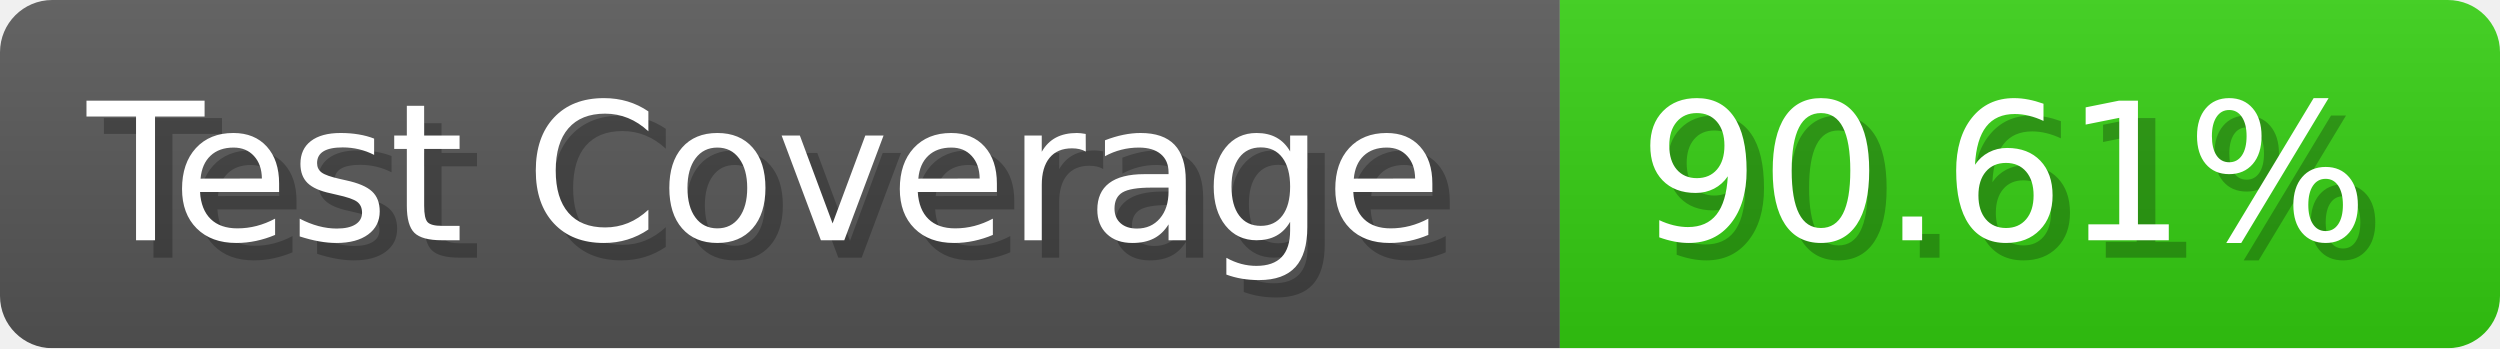
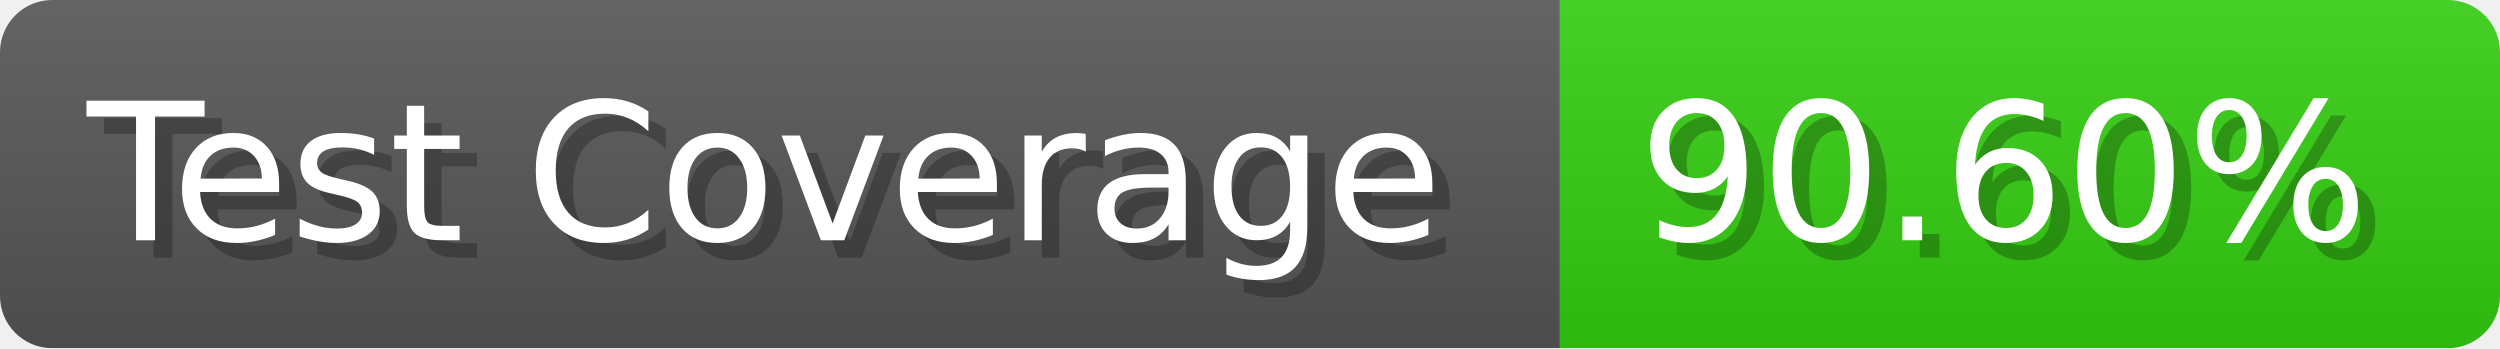
- <svg xmlns="http://www.w3.org/2000/svg" width="143.6" height="20" viewBox="0 0 1436 200" role="img" aria-label="Test Coverage: 90.61%">
+ <svg xmlns="http://www.w3.org/2000/svg" width="143.6" height="20" viewBox="0 0 1436 200" role="img" aria-label="Test Coverage: 90.60%">
  <linearGradient id="a" x2="0" y2="100%">
    <stop offset="0" stop-opacity=".1" stop-color="#EEE" />
    <stop offset="1" stop-opacity=".1" />
  </linearGradient>
  <mask id="m">
    <rect width="1436" height="200" rx="30" fill="#FFF" />
  </mask>
  <g mask="url(#m)">
    <rect width="896" height="200" fill="#555" />
    <rect width="540" height="200" fill="#3C1" x="896" />
    <rect width="1436" height="200" fill="url(#a)" />
  </g>
  <g aria-hidden="true" fill="#fff" text-anchor="start" font-family="Verdana,DejaVu Sans,sans-serif" font-size="110">
    <text x="60" y="148" textLength="796" fill="#000" opacity="0.25">Test Coverage</text>
    <text x="50" y="138" textLength="796">Test Coverage</text>
-     <text x="951" y="148" textLength="440" fill="#000" opacity="0.25">90.61%</text>
-     <text x="941" y="138" textLength="440">90.61%</text>
+     <text x="951" y="148" textLength="440" fill="#000" opacity="0.25">90.60%</text>
+     <text x="941" y="138" textLength="440">90.60%</text>
  </g>
</svg>
